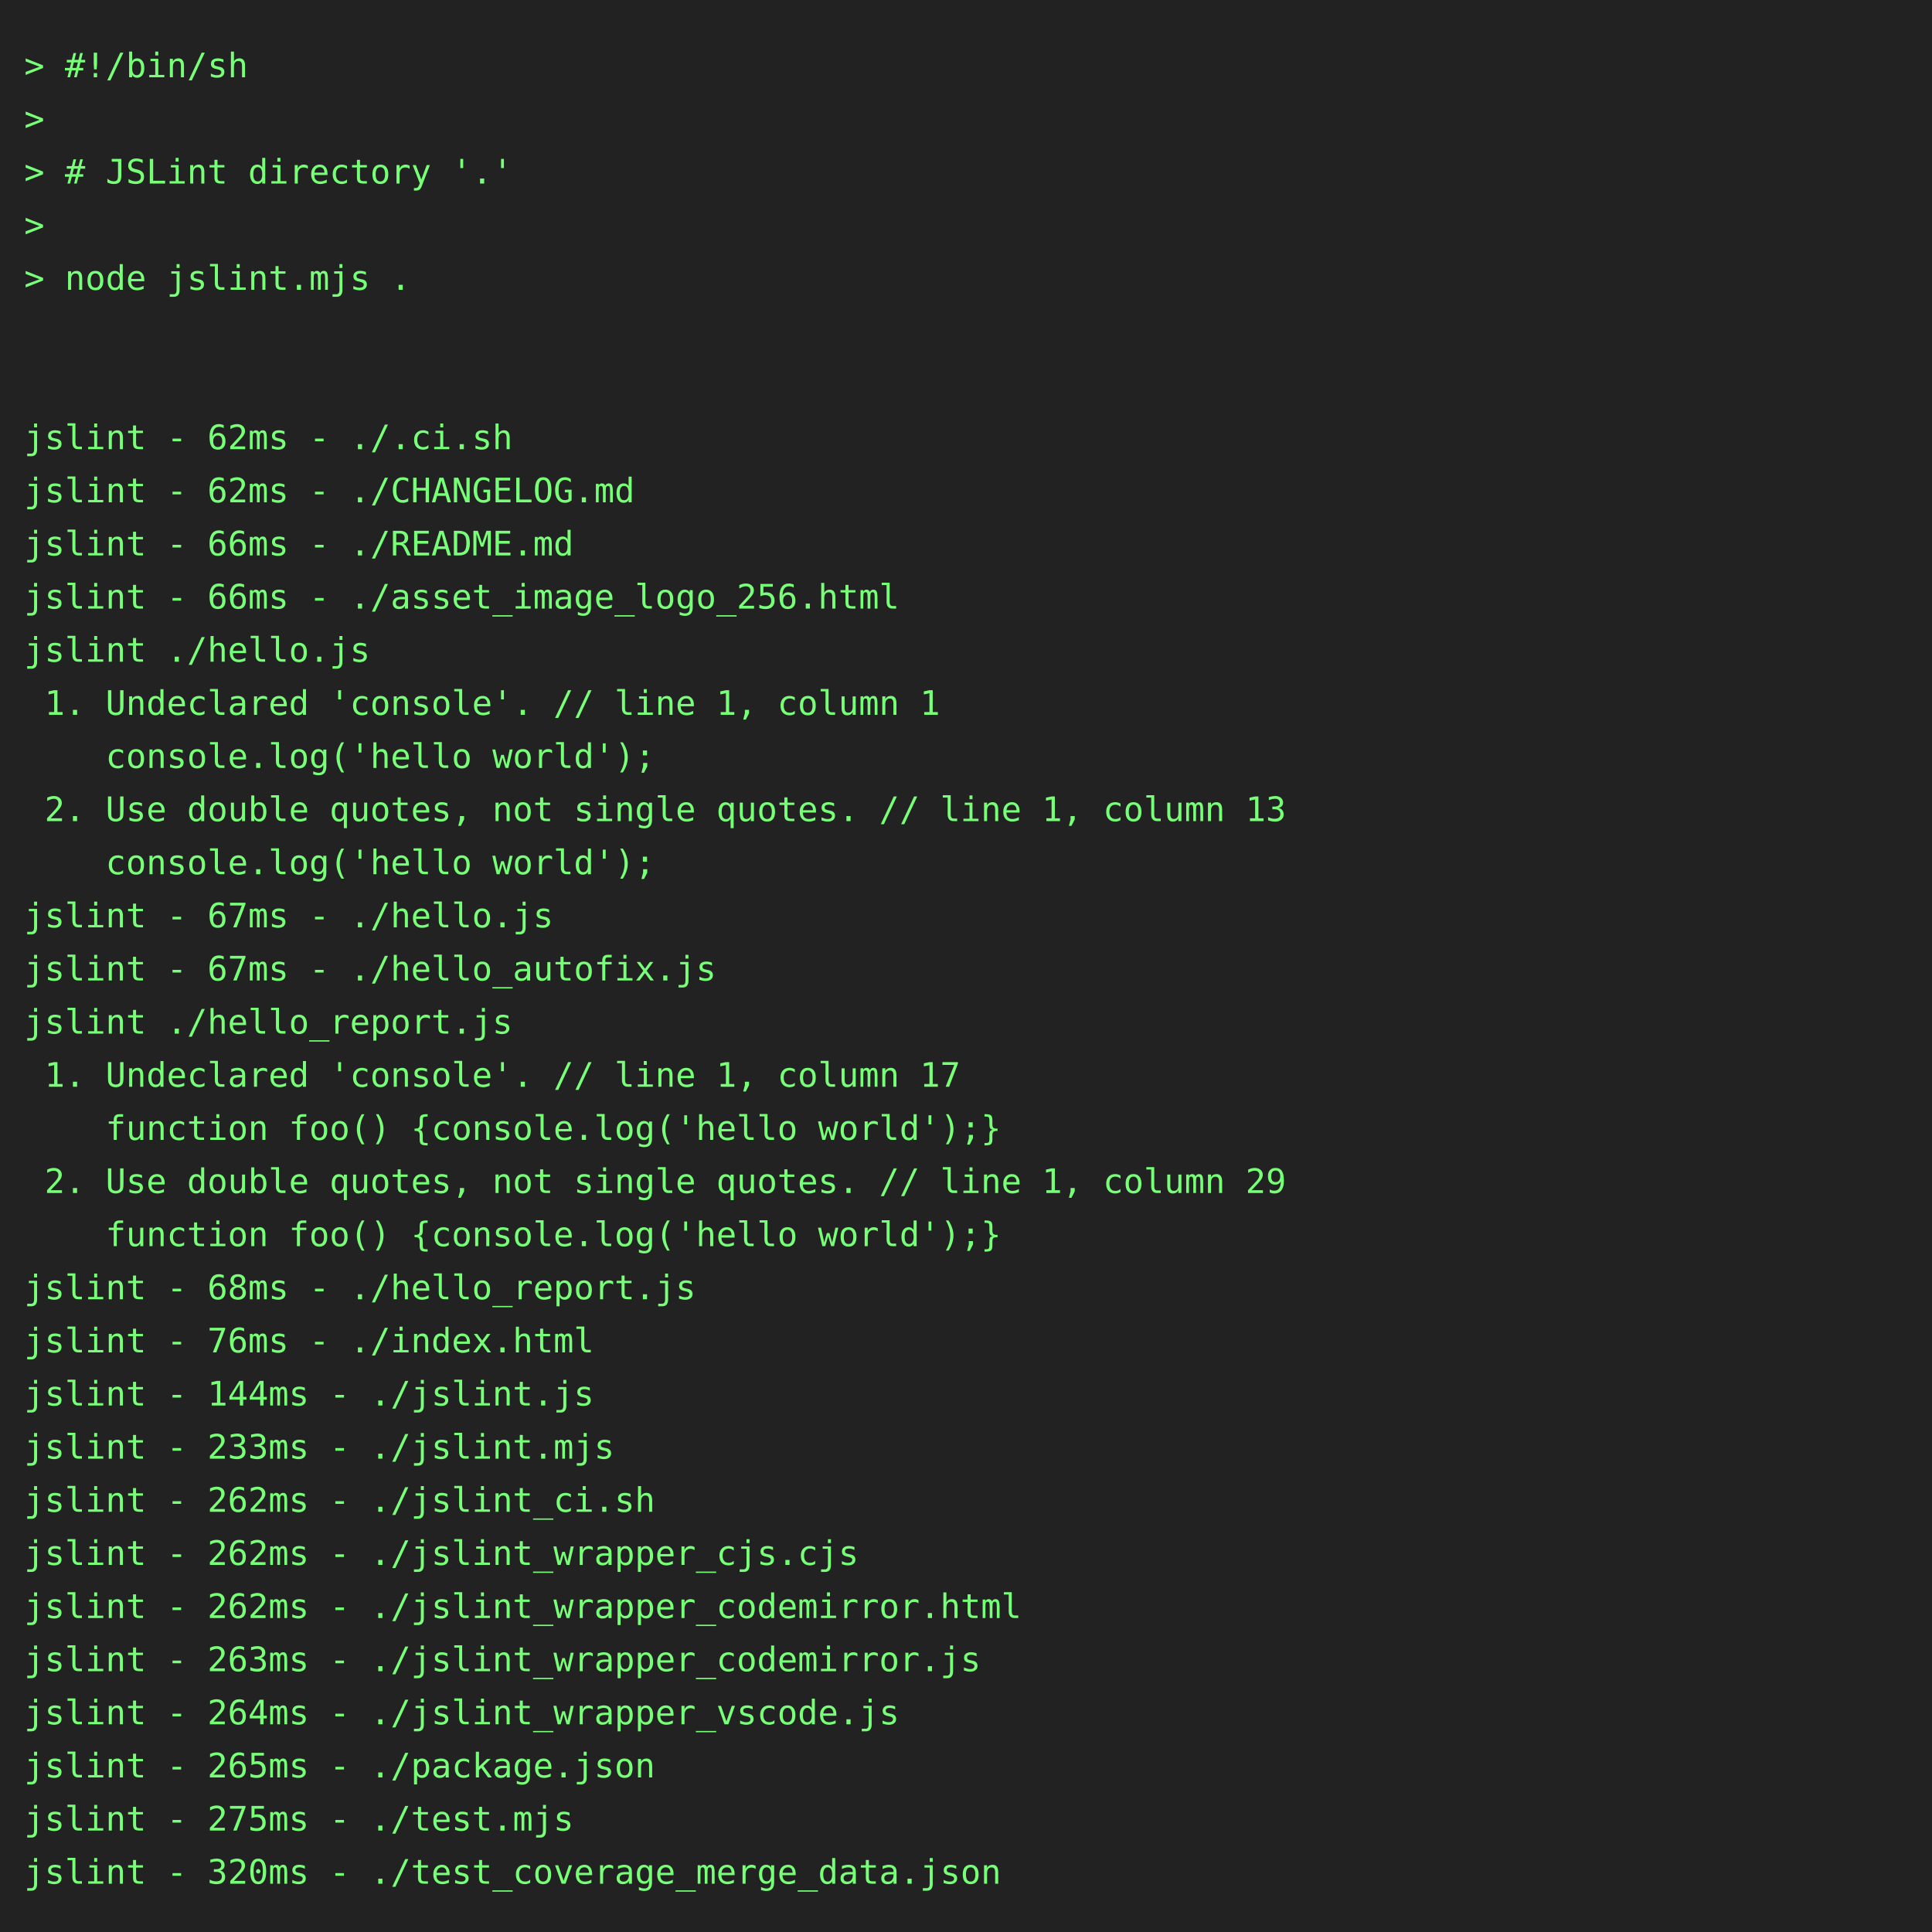
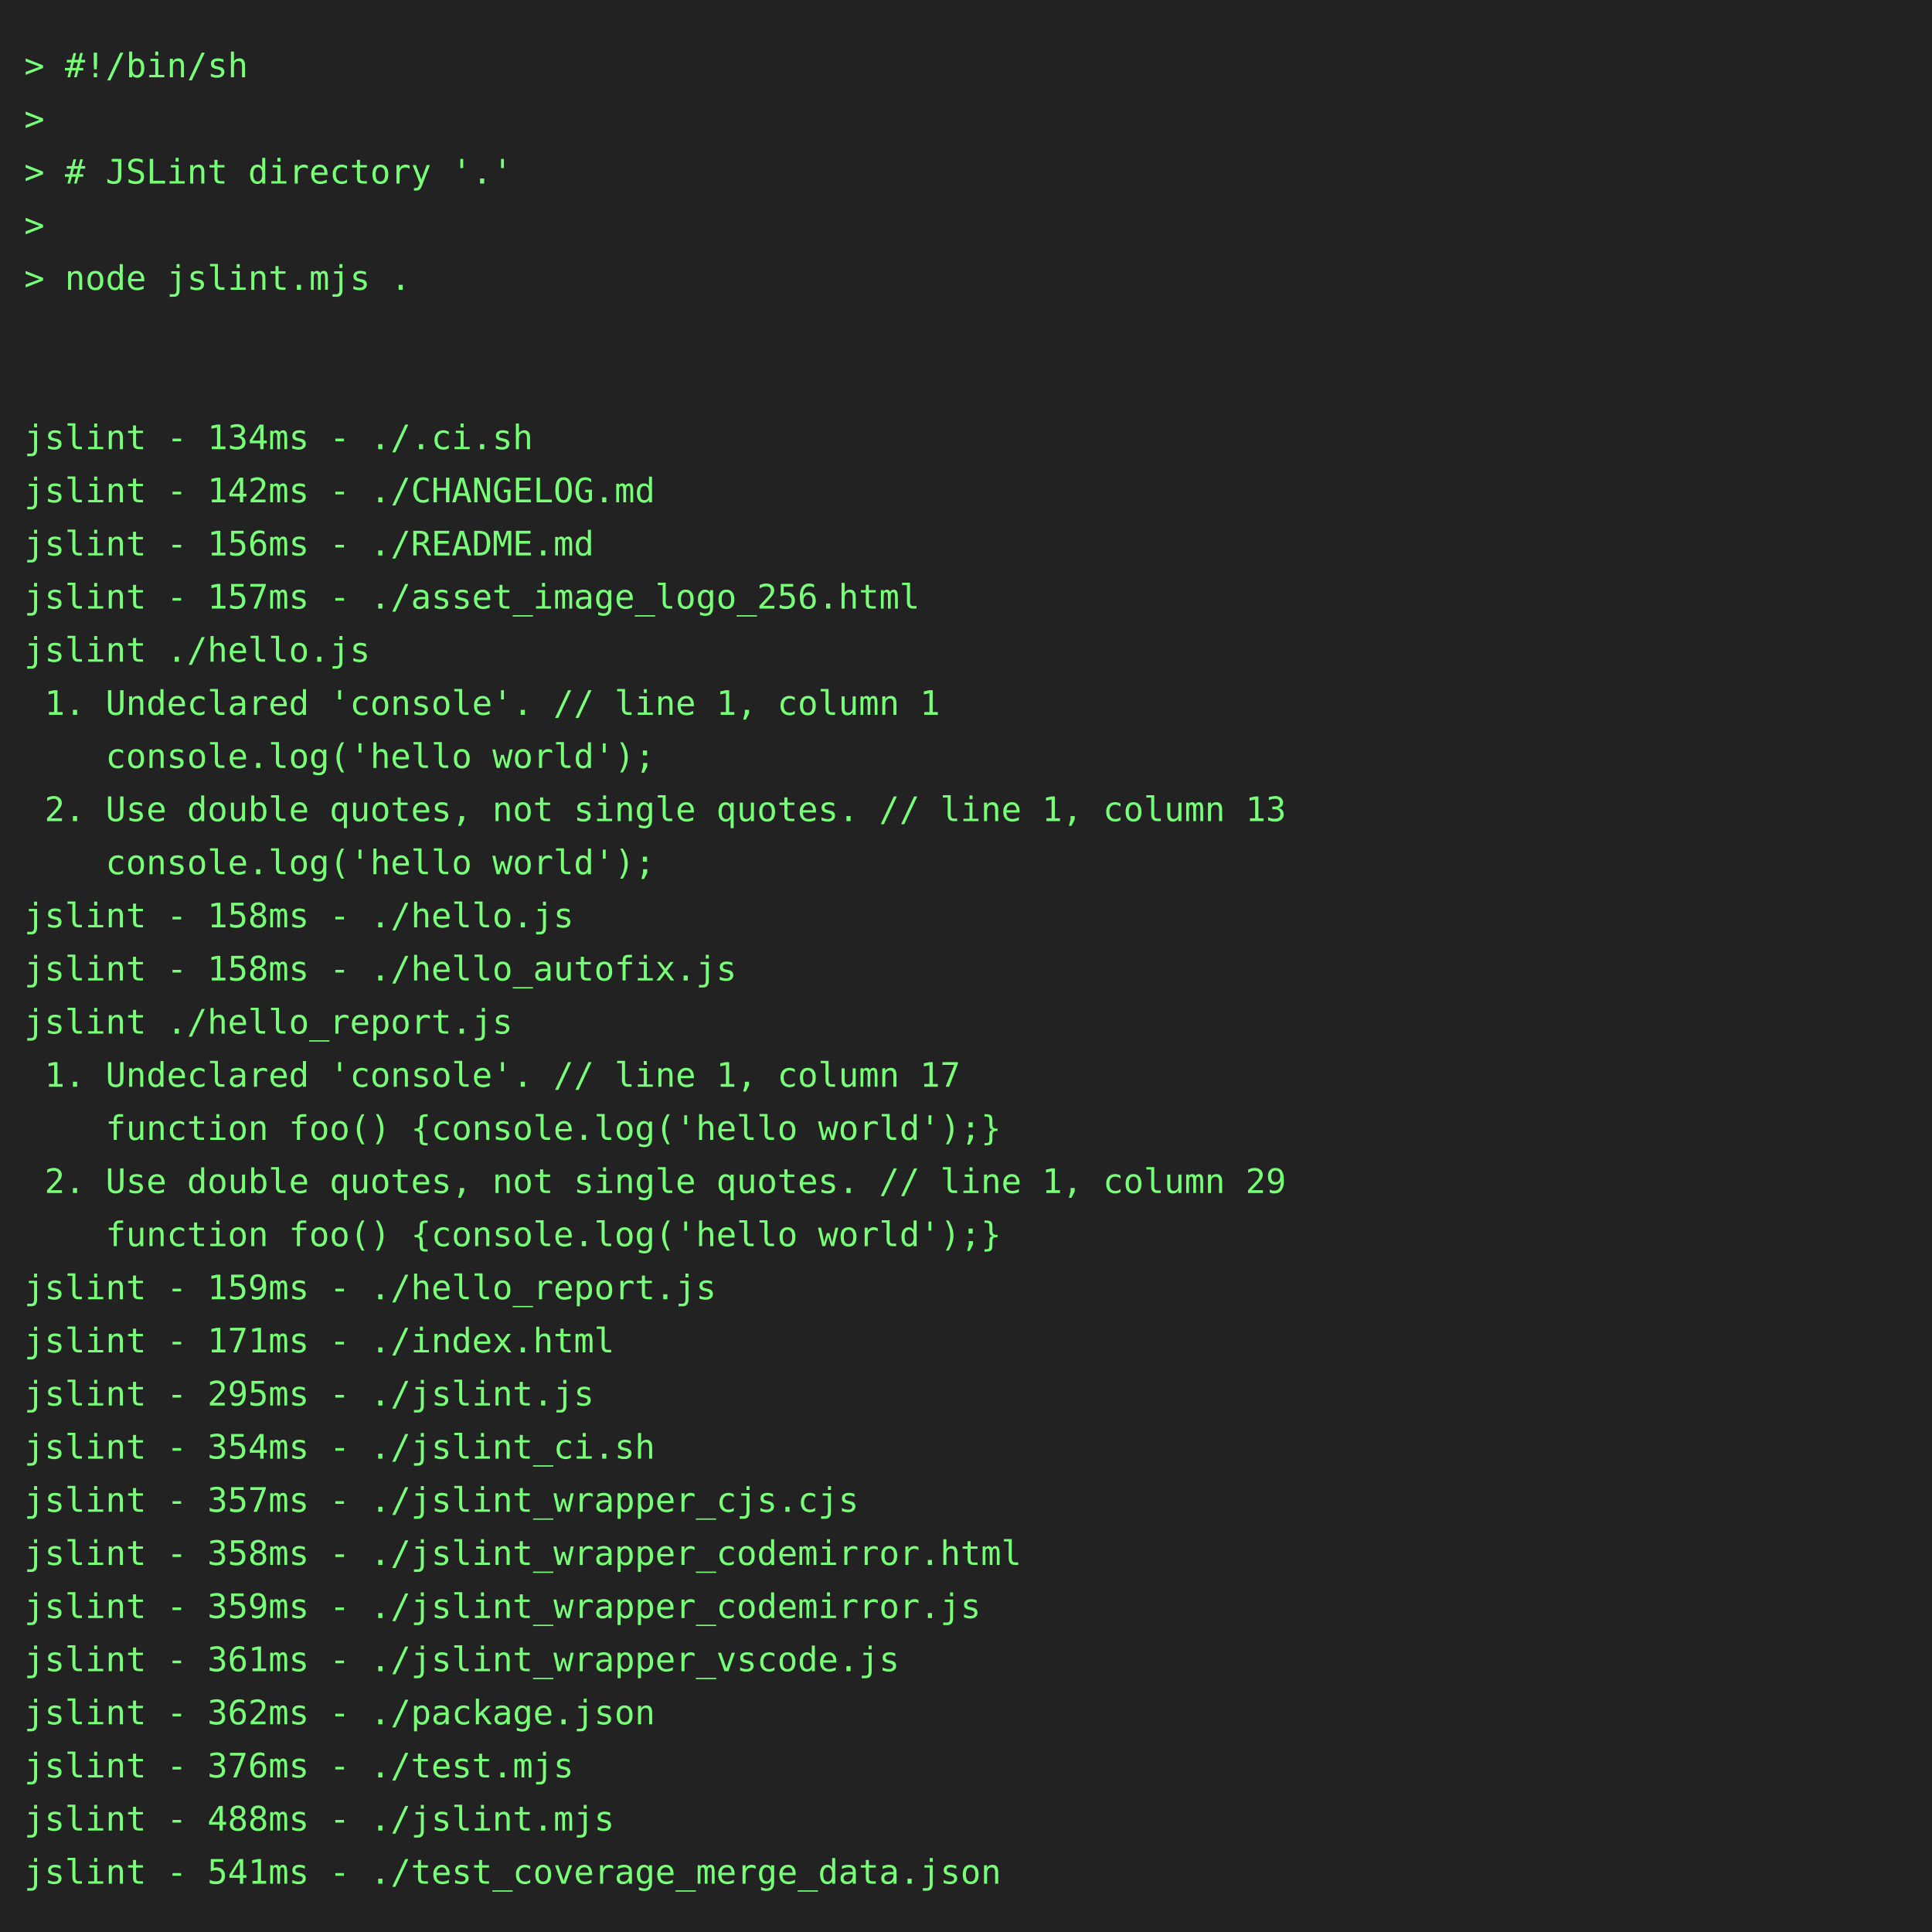
<svg xmlns="http://www.w3.org/2000/svg" height="800" width="800">
  <rect height="800" fill="#222" width="800" />
  <text fill="#7f7" font-family="consolas, menlo, monospace" font-size="14" xml:space="preserve">
    <tspan lengthAdjust="spacingAndGlyphs" textLength="768" x="10" y="32">&gt; #!/bin/sh                                                                                      </tspan>
    <tspan lengthAdjust="spacingAndGlyphs" textLength="768" x="10" y="54">&gt;                                                                                                </tspan>
    <tspan lengthAdjust="spacingAndGlyphs" textLength="768" x="10" y="76">&gt; # JSLint directory '.'                                                                         </tspan>
    <tspan lengthAdjust="spacingAndGlyphs" textLength="768" x="10" y="98">&gt;                                                                                                </tspan>
    <tspan lengthAdjust="spacingAndGlyphs" textLength="768" x="10" y="120">&gt; node jslint.mjs .                                                                              </tspan>
    <tspan lengthAdjust="spacingAndGlyphs" textLength="768" x="10" y="142">                                                                                                 </tspan>
    <tspan lengthAdjust="spacingAndGlyphs" textLength="768" x="10" y="164">                                                                                                 </tspan>
-     <tspan lengthAdjust="spacingAndGlyphs" textLength="768" x="10" y="186">jslint - 62ms - ./.ci.sh                                                                         </tspan>
-     <tspan lengthAdjust="spacingAndGlyphs" textLength="768" x="10" y="208">jslint - 62ms - ./CHANGELOG.md                                                                   </tspan>
-     <tspan lengthAdjust="spacingAndGlyphs" textLength="768" x="10" y="230">jslint - 66ms - ./README.md                                                                      </tspan>
-     <tspan lengthAdjust="spacingAndGlyphs" textLength="768" x="10" y="252">jslint - 66ms - ./asset_image_logo_256.html                                                      </tspan>
+     <tspan lengthAdjust="spacingAndGlyphs" textLength="768" x="10" y="186">jslint - 134ms - ./.ci.sh                                                                        </tspan>
+     <tspan lengthAdjust="spacingAndGlyphs" textLength="768" x="10" y="208">jslint - 142ms - ./CHANGELOG.md                                                                  </tspan>
+     <tspan lengthAdjust="spacingAndGlyphs" textLength="768" x="10" y="230">jslint - 156ms - ./README.md                                                                     </tspan>
+     <tspan lengthAdjust="spacingAndGlyphs" textLength="768" x="10" y="252">jslint - 157ms - ./asset_image_logo_256.html                                                     </tspan>
    <tspan lengthAdjust="spacingAndGlyphs" textLength="768" x="10" y="274">jslint ./hello.js                                                                                </tspan>
    <tspan lengthAdjust="spacingAndGlyphs" textLength="768" x="10" y="296"> 1. Undeclared 'console'. // line 1, column 1                                                    </tspan>
    <tspan lengthAdjust="spacingAndGlyphs" textLength="768" x="10" y="318">    console.log('hello world');                                                                  </tspan>
    <tspan lengthAdjust="spacingAndGlyphs" textLength="768" x="10" y="340"> 2. Use double quotes, not single quotes. // line 1, column 13                                   </tspan>
    <tspan lengthAdjust="spacingAndGlyphs" textLength="768" x="10" y="362">    console.log('hello world');                                                                  </tspan>
-     <tspan lengthAdjust="spacingAndGlyphs" textLength="768" x="10" y="384">jslint - 67ms - ./hello.js                                                                       </tspan>
-     <tspan lengthAdjust="spacingAndGlyphs" textLength="768" x="10" y="406">jslint - 67ms - ./hello_autofix.js                                                               </tspan>
+     <tspan lengthAdjust="spacingAndGlyphs" textLength="768" x="10" y="384">jslint - 158ms - ./hello.js                                                                      </tspan>
+     <tspan lengthAdjust="spacingAndGlyphs" textLength="768" x="10" y="406">jslint - 158ms - ./hello_autofix.js                                                              </tspan>
    <tspan lengthAdjust="spacingAndGlyphs" textLength="768" x="10" y="428">jslint ./hello_report.js                                                                         </tspan>
    <tspan lengthAdjust="spacingAndGlyphs" textLength="768" x="10" y="450"> 1. Undeclared 'console'. // line 1, column 17                                                   </tspan>
    <tspan lengthAdjust="spacingAndGlyphs" textLength="768" x="10" y="472">    function foo() {console.log('hello world');}                                                 </tspan>
    <tspan lengthAdjust="spacingAndGlyphs" textLength="768" x="10" y="494"> 2. Use double quotes, not single quotes. // line 1, column 29                                   </tspan>
    <tspan lengthAdjust="spacingAndGlyphs" textLength="768" x="10" y="516">    function foo() {console.log('hello world');}                                                 </tspan>
-     <tspan lengthAdjust="spacingAndGlyphs" textLength="768" x="10" y="538">jslint - 68ms - ./hello_report.js                                                                </tspan>
-     <tspan lengthAdjust="spacingAndGlyphs" textLength="768" x="10" y="560">jslint - 76ms - ./index.html                                                                     </tspan>
-     <tspan lengthAdjust="spacingAndGlyphs" textLength="768" x="10" y="582">jslint - 144ms - ./jslint.js                                                                     </tspan>
-     <tspan lengthAdjust="spacingAndGlyphs" textLength="768" x="10" y="604">jslint - 233ms - ./jslint.mjs                                                                    </tspan>
-     <tspan lengthAdjust="spacingAndGlyphs" textLength="768" x="10" y="626">jslint - 262ms - ./jslint_ci.sh                                                                  </tspan>
-     <tspan lengthAdjust="spacingAndGlyphs" textLength="768" x="10" y="648">jslint - 262ms - ./jslint_wrapper_cjs.cjs                                                        </tspan>
-     <tspan lengthAdjust="spacingAndGlyphs" textLength="768" x="10" y="670">jslint - 262ms - ./jslint_wrapper_codemirror.html                                                </tspan>
-     <tspan lengthAdjust="spacingAndGlyphs" textLength="768" x="10" y="692">jslint - 263ms - ./jslint_wrapper_codemirror.js                                                  </tspan>
-     <tspan lengthAdjust="spacingAndGlyphs" textLength="768" x="10" y="714">jslint - 264ms - ./jslint_wrapper_vscode.js                                                      </tspan>
-     <tspan lengthAdjust="spacingAndGlyphs" textLength="768" x="10" y="736">jslint - 265ms - ./package.json                                                                  </tspan>
-     <tspan lengthAdjust="spacingAndGlyphs" textLength="768" x="10" y="758">jslint - 275ms - ./test.mjs                                                                      </tspan>
-     <tspan lengthAdjust="spacingAndGlyphs" textLength="768" x="10" y="780">jslint - 320ms - ./test_coverage_merge_data.json                                                 </tspan>
+     <tspan lengthAdjust="spacingAndGlyphs" textLength="768" x="10" y="538">jslint - 159ms - ./hello_report.js                                                               </tspan>
+     <tspan lengthAdjust="spacingAndGlyphs" textLength="768" x="10" y="560">jslint - 171ms - ./index.html                                                                    </tspan>
+     <tspan lengthAdjust="spacingAndGlyphs" textLength="768" x="10" y="582">jslint - 295ms - ./jslint.js                                                                     </tspan>
+     <tspan lengthAdjust="spacingAndGlyphs" textLength="768" x="10" y="604">jslint - 354ms - ./jslint_ci.sh                                                                  </tspan>
+     <tspan lengthAdjust="spacingAndGlyphs" textLength="768" x="10" y="626">jslint - 357ms - ./jslint_wrapper_cjs.cjs                                                        </tspan>
+     <tspan lengthAdjust="spacingAndGlyphs" textLength="768" x="10" y="648">jslint - 358ms - ./jslint_wrapper_codemirror.html                                                </tspan>
+     <tspan lengthAdjust="spacingAndGlyphs" textLength="768" x="10" y="670">jslint - 359ms - ./jslint_wrapper_codemirror.js                                                  </tspan>
+     <tspan lengthAdjust="spacingAndGlyphs" textLength="768" x="10" y="692">jslint - 361ms - ./jslint_wrapper_vscode.js                                                      </tspan>
+     <tspan lengthAdjust="spacingAndGlyphs" textLength="768" x="10" y="714">jslint - 362ms - ./package.json                                                                  </tspan>
+     <tspan lengthAdjust="spacingAndGlyphs" textLength="768" x="10" y="736">jslint - 376ms - ./test.mjs                                                                      </tspan>
+     <tspan lengthAdjust="spacingAndGlyphs" textLength="768" x="10" y="758">jslint - 488ms - ./jslint.mjs                                                                    </tspan>
+     <tspan lengthAdjust="spacingAndGlyphs" textLength="768" x="10" y="780">jslint - 541ms - ./test_coverage_merge_data.json                                                 </tspan>
  </text>
</svg>
